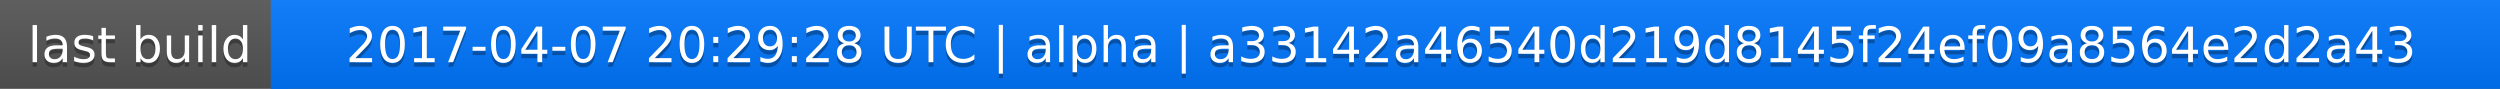
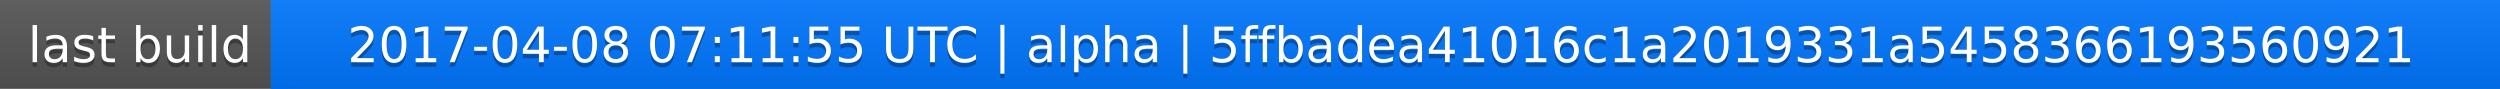
<svg xmlns="http://www.w3.org/2000/svg" width="563" height="20">
  <linearGradient id="a" x2="0" y2="100%">
    <stop offset="0" stop-color="#bbb" stop-opacity=".1" />
    <stop offset="1" stop-opacity=".1" />
  </linearGradient>
  <rect rx="0" width="563" height="20" fill="#555" />
  <rect rx="0" x="61" width="502" height="20" fill="#07f" />
  <path fill="#07f" d="M61 0h4v20h-4z" />
  <rect rx="0" width="563" height="20" fill="url(#a)" />
  <g fill="#fff" text-anchor="middle" font-family="DejaVu Sans,Verdana,Geneva,sans-serif" font-size="11">
    <text x="31.5" y="15" fill="#010101" fill-opacity=".3">last build</text>
    <text x="31.5" y="14">last build</text>
-     <text x="311" y="15" fill="#010101" fill-opacity=".3">2017-04-07 20:29:28 UTC | alpha | a33142a46540d219d8145f24ef09a8564e2d2a43</text>
-     <text x="311" y="14">2017-04-07 20:29:28 UTC | alpha | a33142a46540d219d8145f24ef09a8564e2d2a43</text>
+     <text x="311" y="15" fill="#010101" fill-opacity=".3">2017-04-08 07:11:55 UTC | alpha | 5ffbadea41016c1a2019331a5458366193560921</text>
+     <text x="311" y="14">2017-04-08 07:11:55 UTC | alpha | 5ffbadea41016c1a2019331a5458366193560921</text>
  </g>
</svg>
